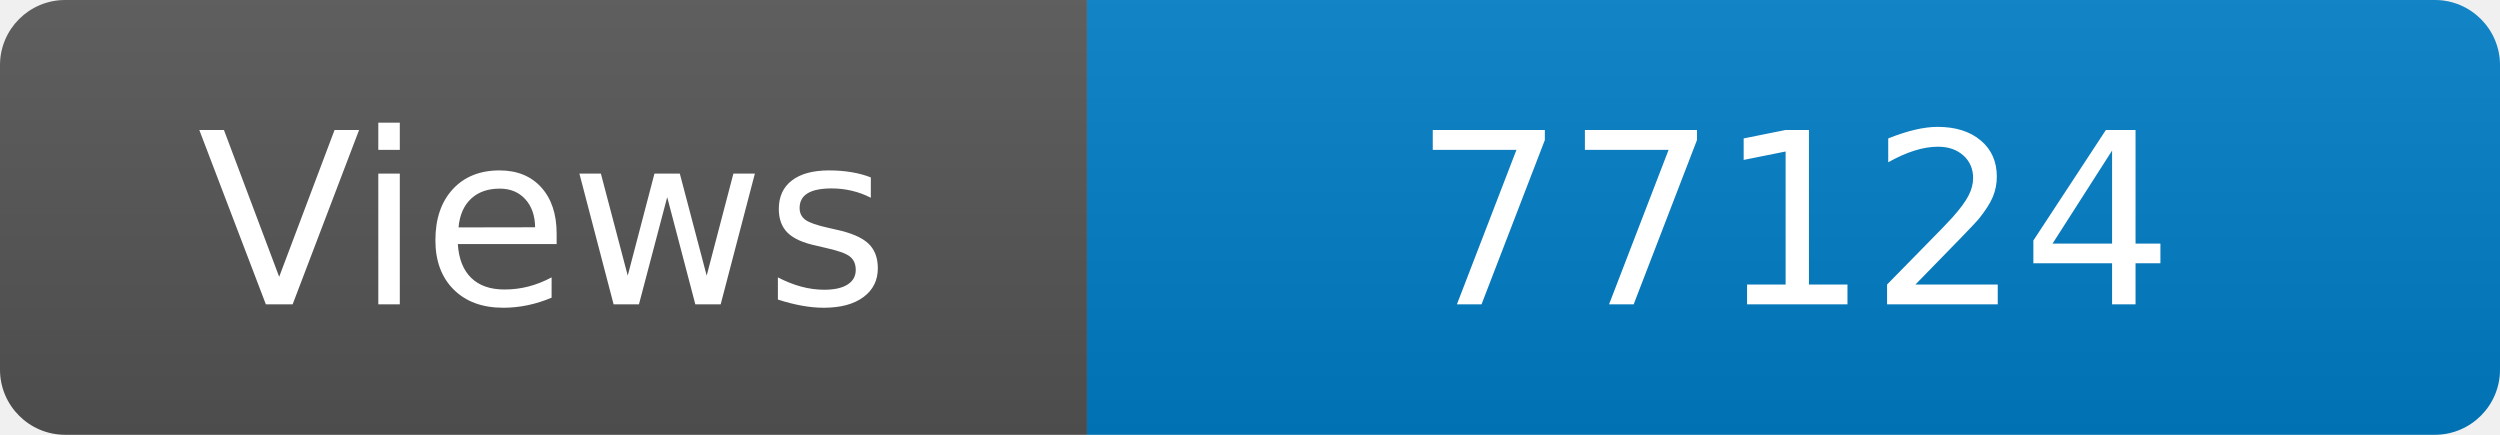
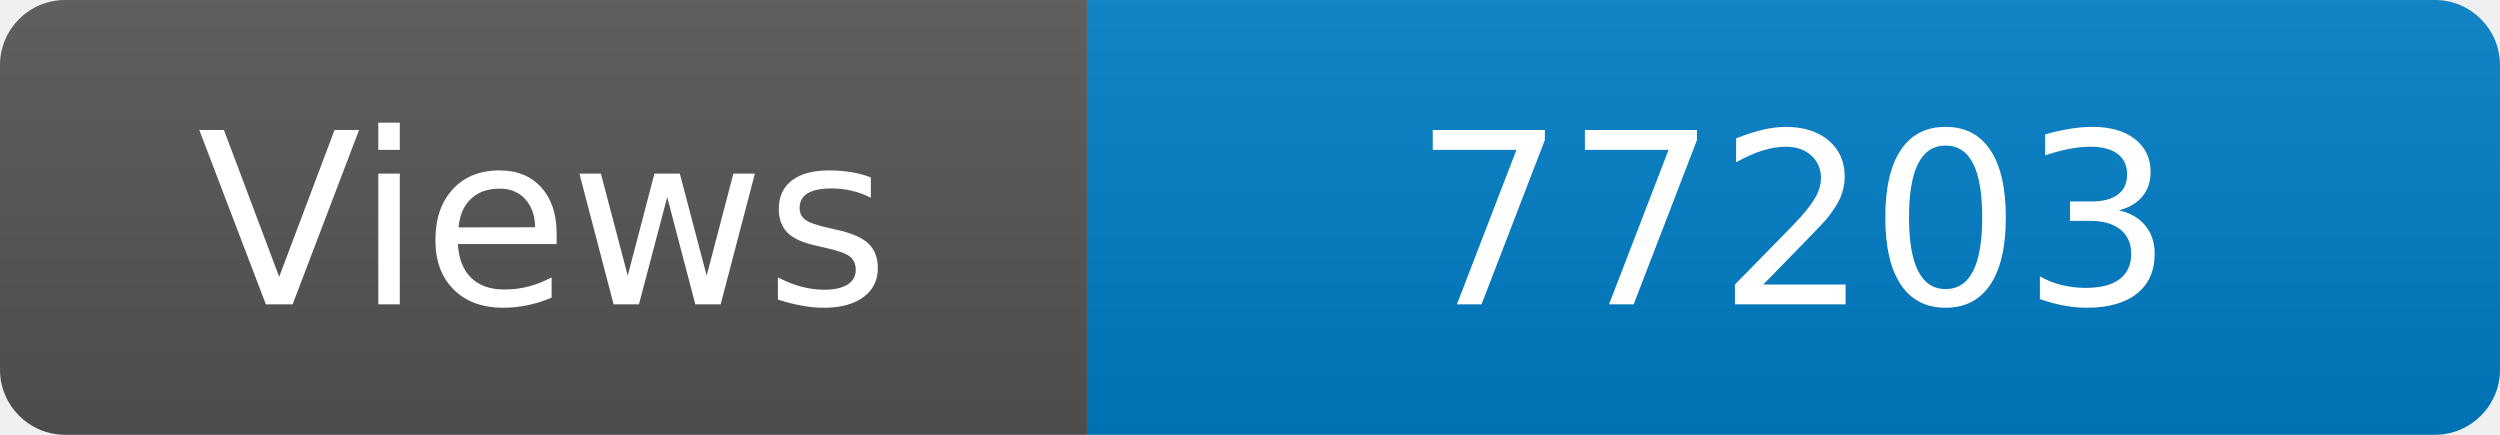
<svg xmlns="http://www.w3.org/2000/svg" width="115" height="20" role="img" aria-label="Maintained?: yes">
  <linearGradient id="s" x2="0" y2="100%">
    <stop offset="0" stop-color="#bbb" stop-opacity=".1" />
    <stop offset="1" stop-opacity=".1" />
  </linearGradient>
  <clipPath id="r">
    <rect width="115" height="20" rx="3" fill="#fff" />
  </clipPath>
  <g clip-path="url(#r)">
    <rect width="50" height="20" fill="#555" />
    <rect x="50" width="160" height="20" fill="#007ec6" />
    <rect width="115" height="20" fill="url(#s)" />
  </g>
  <g fill="#fff" text-anchor="middle" font-family="Verdana,Geneva,DejaVu Sans,sans-serif" font-size="110">
    <text x="250" y="140" transform="scale(.1)" fill="#fff">Views</text>
-     <text x="825" y="140" transform="scale(.1)" fill="#fff">77124</text>
+     <text x="825" y="140" transform="scale(.1)" fill="#fff">77203</text>
  </g>
</svg>
